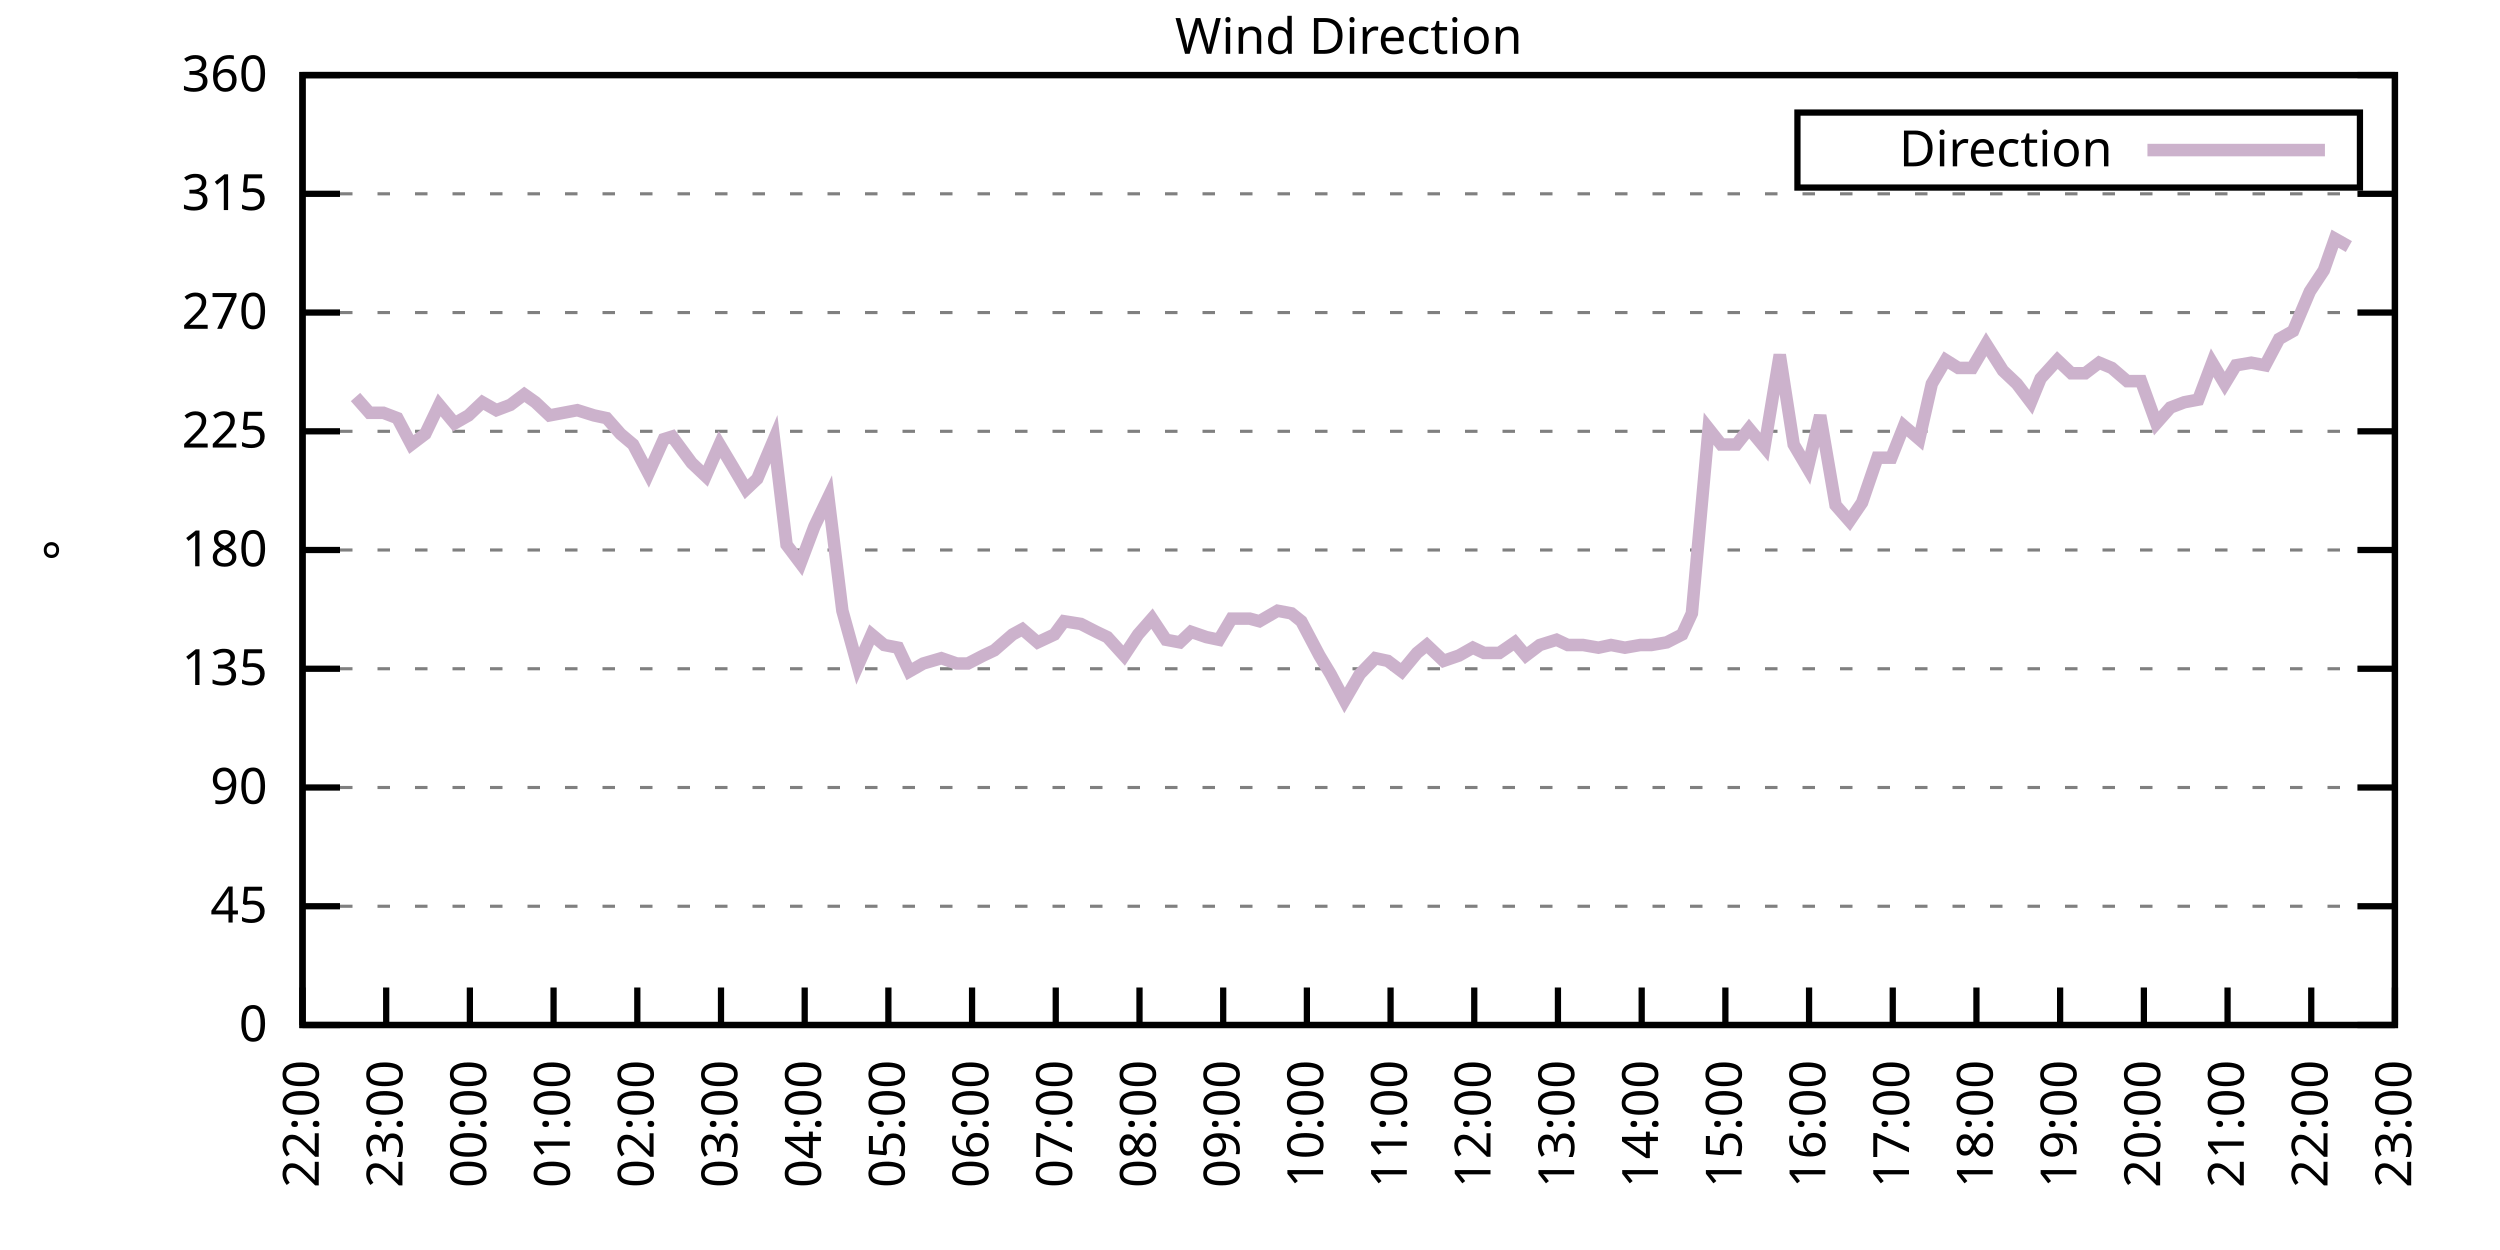
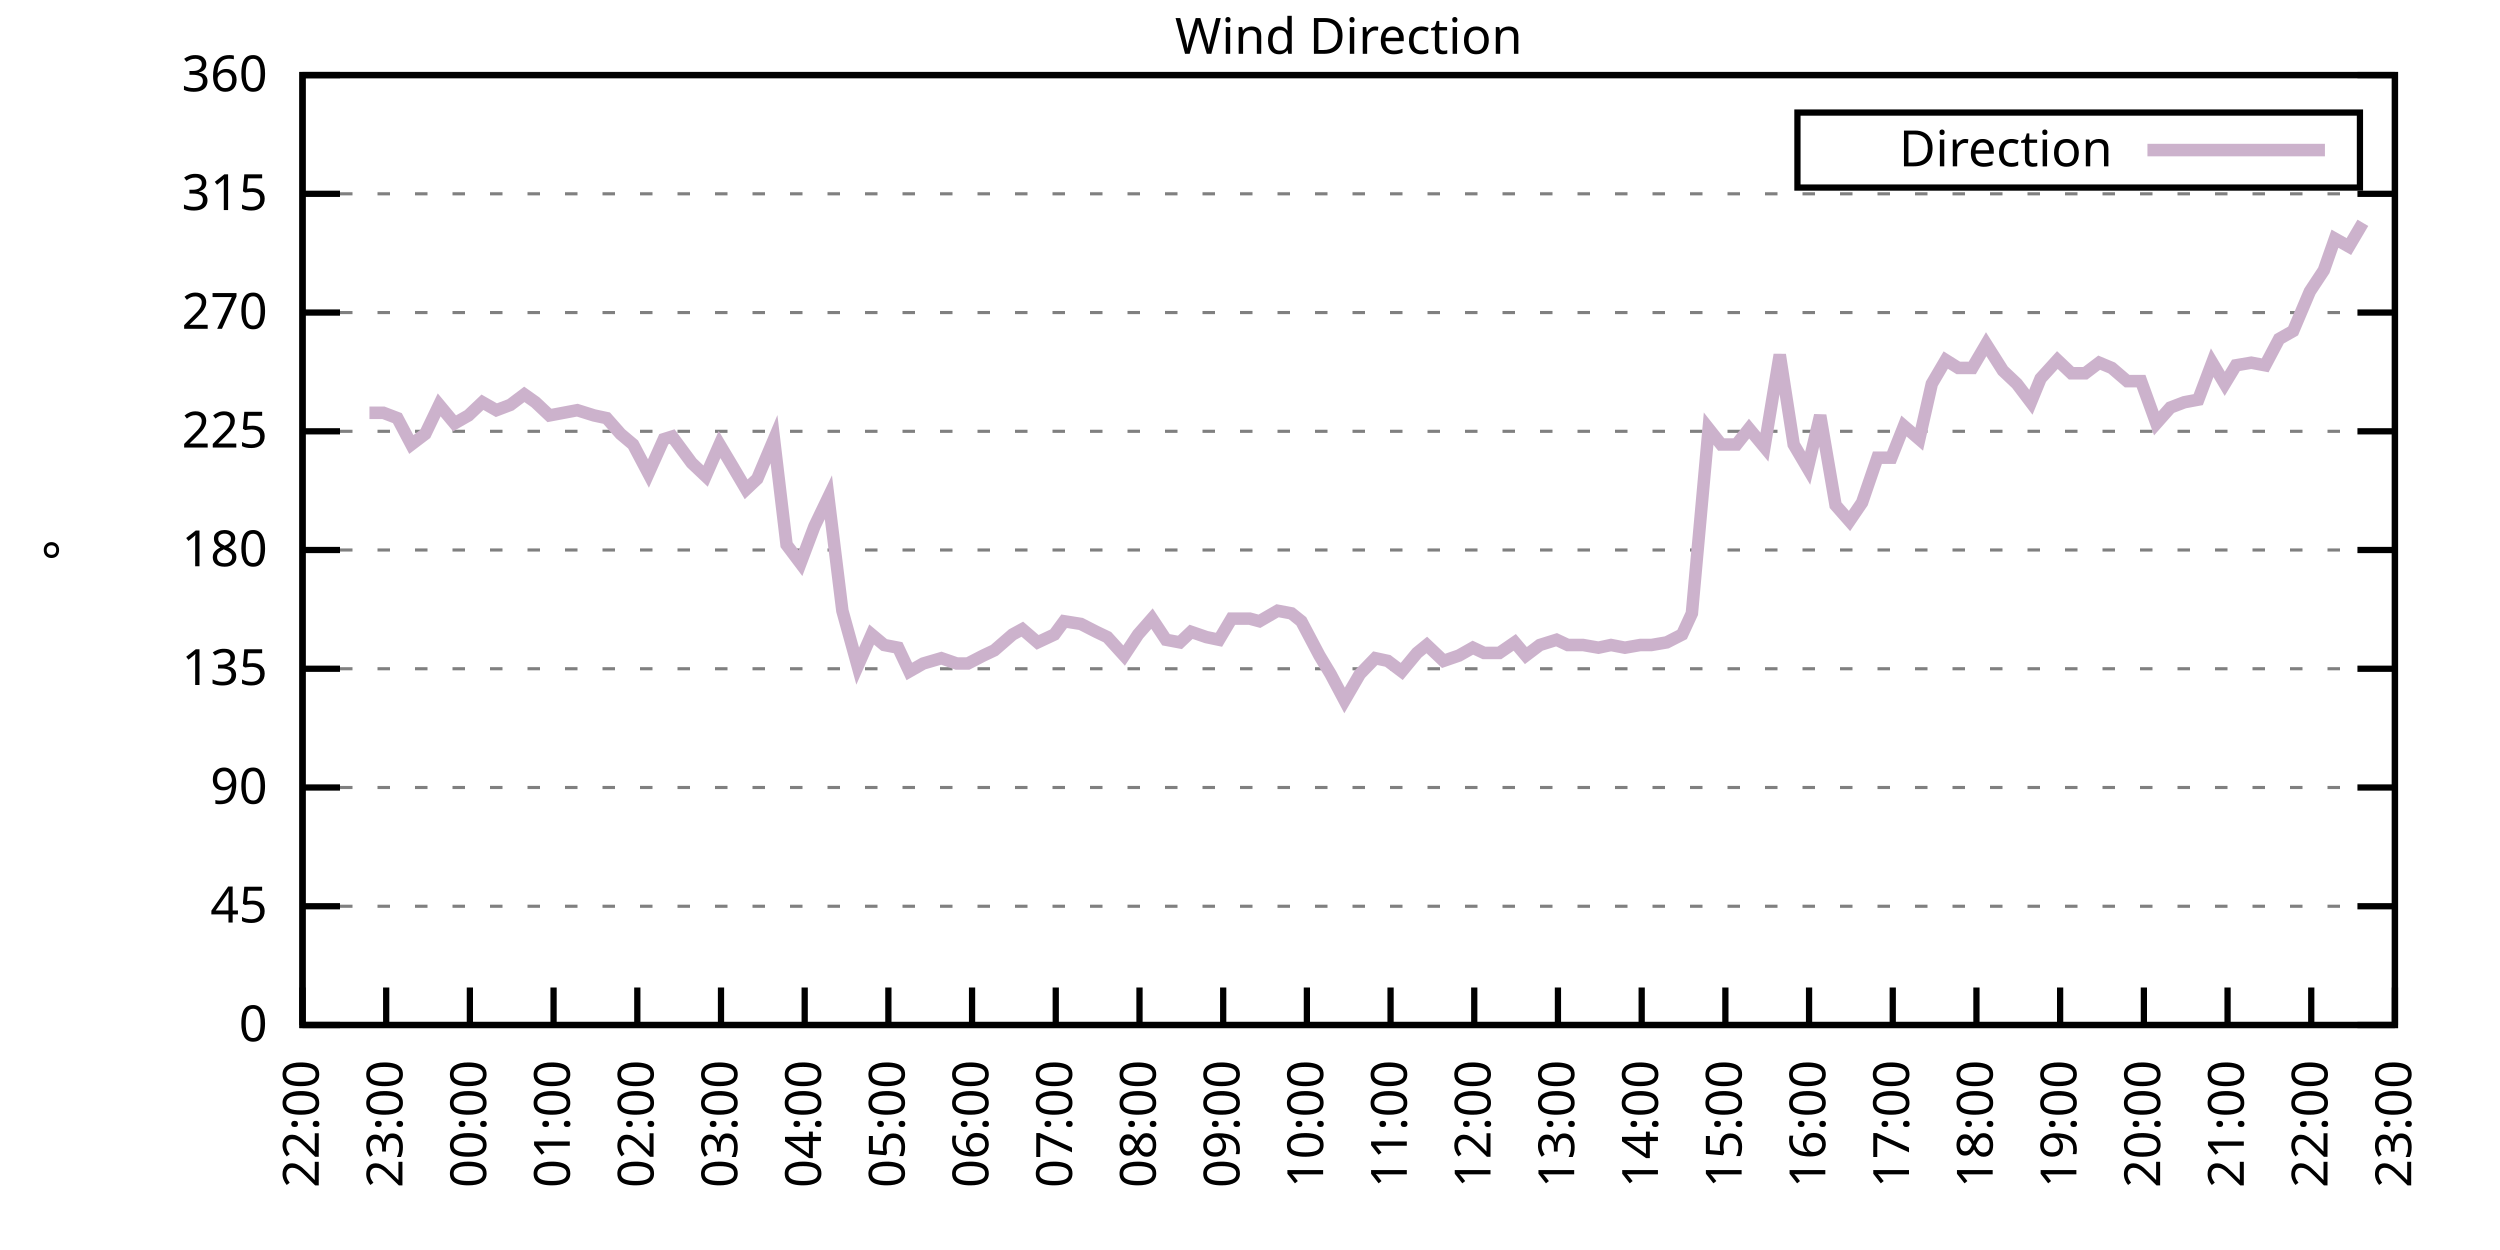
<svg xmlns="http://www.w3.org/2000/svg" xmlns:xlink="http://www.w3.org/1999/xlink" width="400" height="200" viewBox="0 0 400 200">
  <g id="gnuplot_canvas">
    <rect x="0" y="0" width="400" height="200" fill="none" />
    <defs>
      <circle id="gpDot" r="0.5" stroke-width="0.5" stroke="currentColor" />
      <path id="gpPt0" stroke-width="0.333" stroke="currentColor" d="M-1,0 h2 M0,-1 v2" />
      <path id="gpPt1" stroke-width="0.333" stroke="currentColor" d="M-1,-1 L1,1 M1,-1 L-1,1" />
      <path id="gpPt2" stroke-width="0.333" stroke="currentColor" d="M-1,0 L1,0 M0,-1 L0,1 M-1,-1 L1,1 M-1,1 L1,-1" />
      <rect id="gpPt3" stroke-width="0.333" stroke="currentColor" x="-1" y="-1" width="2" height="2" />
      <rect id="gpPt4" stroke-width="0.333" stroke="currentColor" fill="currentColor" x="-1" y="-1" width="2" height="2" />
      <circle id="gpPt5" stroke-width="0.333" stroke="currentColor" cx="0" cy="0" r="1" />
      <use xlink:href="#gpPt5" id="gpPt6" fill="currentColor" stroke="none" />
      <path id="gpPt7" stroke-width="0.333" stroke="currentColor" d="M0,-1.33 L-1.33,0.67 L1.33,0.67 z" />
      <use xlink:href="#gpPt7" id="gpPt8" fill="currentColor" stroke="none" />
      <use xlink:href="#gpPt7" id="gpPt9" stroke="currentColor" transform="rotate(180)" />
      <use xlink:href="#gpPt9" id="gpPt10" fill="currentColor" stroke="none" />
      <use xlink:href="#gpPt3" id="gpPt11" stroke="currentColor" transform="rotate(45)" />
      <use xlink:href="#gpPt11" id="gpPt12" fill="currentColor" stroke="none" />
      <path id="gpPt13" stroke-width="0.333" stroke="currentColor" d="M0,1.330 L1.265,0.411 L0.782,-1.067 L-0.782,-1.076 L-1.265,0.411 z" />
      <use xlink:href="#gpPt13" id="gpPt14" fill="currentColor" stroke="none" />
      <filter id="textbox" filterUnits="objectBoundingBox" x="0" y="0" height="1" width="1">
        <feFlood flood-color="white" flood-opacity="1" result="bgnd" />
        <feComposite in="SourceGraphic" in2="bgnd" operator="atop" />
      </filter>
      <filter id="greybox" filterUnits="objectBoundingBox" x="0" y="0" height="1" width="1">
        <feFlood flood-color="lightgrey" flood-opacity="1" result="grey" />
        <feComposite in="SourceGraphic" in2="grey" operator="atop" />
      </filter>
    </defs>
    <g fill="none" color="white" stroke="currentColor" stroke-width="1.00" stroke-linecap="butt" stroke-linejoin="miter">
</g>
    <g fill="none" color="black" stroke="currentColor" stroke-width="1.00" stroke-linecap="butt" stroke-linejoin="miter">
      <g stroke="none" shape-rendering="crispEdges">
        <polygon fill="rgb(255, 255, 255)" points="48.40,164.00 383.18,164.00 383.18,12.02 48.40,12.02 " />
      </g>
    </g>
    <g fill="none" color="black" stroke="currentColor" stroke-width="1.00" stroke-linecap="butt" stroke-linejoin="miter">
</g>
    <g fill="none" color="black" stroke="black" stroke-width="0.50" stroke-linecap="butt" stroke-linejoin="miter">
</g>
    <g fill="none" color="gray" stroke="currentColor" stroke-width="0.50" stroke-linecap="butt" stroke-linejoin="miter">
      <path stroke="gray" stroke-dasharray="2,4" class="gridline" d="M48.40,164.00 L383.19,164.00  " />
    </g>
    <g fill="none" color="gray" stroke="gray" stroke-width="1.00" stroke-linecap="butt" stroke-linejoin="miter">
</g>
    <g fill="none" color="black" stroke="currentColor" stroke-width="1.00" stroke-linecap="butt" stroke-linejoin="miter">
      <path stroke="black" d="M48.40,164.00 L54.40,164.00 M383.19,164.00 L377.19,164.00  " />
      <g transform="translate(42.80,166.60)" stroke="none" fill="black" font-family="Sans" font-size="8.00" text-anchor="end">
        <text>
          <tspan font-family="Sans"> 0</tspan>
        </text>
      </g>
    </g>
    <g fill="none" color="black" stroke="currentColor" stroke-width="1.00" stroke-linecap="butt" stroke-linejoin="miter">
</g>
    <g fill="none" color="black" stroke="black" stroke-width="0.50" stroke-linecap="butt" stroke-linejoin="miter">
</g>
    <g fill="none" color="gray" stroke="currentColor" stroke-width="0.50" stroke-linecap="butt" stroke-linejoin="miter">
      <path stroke="gray" stroke-dasharray="2,4" class="gridline" d="M48.40,145.00 L383.19,145.00  " />
    </g>
    <g fill="none" color="gray" stroke="gray" stroke-width="1.00" stroke-linecap="butt" stroke-linejoin="miter">
</g>
    <g fill="none" color="black" stroke="currentColor" stroke-width="1.00" stroke-linecap="butt" stroke-linejoin="miter">
      <path stroke="black" d="M48.40,145.00 L54.40,145.00 M383.19,145.00 L377.19,145.00  " />
      <g transform="translate(42.80,147.60)" stroke="none" fill="black" font-family="Sans" font-size="8.00" text-anchor="end">
        <text>
          <tspan font-family="Sans"> 45</tspan>
        </text>
      </g>
    </g>
    <g fill="none" color="black" stroke="currentColor" stroke-width="1.00" stroke-linecap="butt" stroke-linejoin="miter">
</g>
    <g fill="none" color="black" stroke="black" stroke-width="0.50" stroke-linecap="butt" stroke-linejoin="miter">
</g>
    <g fill="none" color="gray" stroke="currentColor" stroke-width="0.50" stroke-linecap="butt" stroke-linejoin="miter">
      <path stroke="gray" stroke-dasharray="2,4" class="gridline" d="M48.40,126.00 L383.19,126.00  " />
    </g>
    <g fill="none" color="gray" stroke="gray" stroke-width="1.00" stroke-linecap="butt" stroke-linejoin="miter">
</g>
    <g fill="none" color="black" stroke="currentColor" stroke-width="1.00" stroke-linecap="butt" stroke-linejoin="miter">
      <path stroke="black" d="M48.40,126.00 L54.40,126.00 M383.19,126.00 L377.19,126.00  " />
      <g transform="translate(42.80,128.60)" stroke="none" fill="black" font-family="Sans" font-size="8.00" text-anchor="end">
        <text>
          <tspan font-family="Sans"> 90</tspan>
        </text>
      </g>
    </g>
    <g fill="none" color="black" stroke="currentColor" stroke-width="1.00" stroke-linecap="butt" stroke-linejoin="miter">
</g>
    <g fill="none" color="black" stroke="black" stroke-width="0.50" stroke-linecap="butt" stroke-linejoin="miter">
</g>
    <g fill="none" color="gray" stroke="currentColor" stroke-width="0.50" stroke-linecap="butt" stroke-linejoin="miter">
      <path stroke="gray" stroke-dasharray="2,4" class="gridline" d="M48.40,107.00 L383.19,107.00  " />
    </g>
    <g fill="none" color="gray" stroke="gray" stroke-width="1.00" stroke-linecap="butt" stroke-linejoin="miter">
</g>
    <g fill="none" color="black" stroke="currentColor" stroke-width="1.00" stroke-linecap="butt" stroke-linejoin="miter">
      <path stroke="black" d="M48.40,107.00 L54.40,107.00 M383.19,107.00 L377.19,107.00  " />
      <g transform="translate(42.80,109.60)" stroke="none" fill="black" font-family="Sans" font-size="8.00" text-anchor="end">
        <text>
          <tspan font-family="Sans"> 135</tspan>
        </text>
      </g>
    </g>
    <g fill="none" color="black" stroke="currentColor" stroke-width="1.00" stroke-linecap="butt" stroke-linejoin="miter">
</g>
    <g fill="none" color="black" stroke="black" stroke-width="0.50" stroke-linecap="butt" stroke-linejoin="miter">
</g>
    <g fill="none" color="gray" stroke="currentColor" stroke-width="0.50" stroke-linecap="butt" stroke-linejoin="miter">
      <path stroke="gray" stroke-dasharray="2,4" class="gridline" d="M48.40,88.00 L383.19,88.00  " />
    </g>
    <g fill="none" color="gray" stroke="gray" stroke-width="1.00" stroke-linecap="butt" stroke-linejoin="miter">
</g>
    <g fill="none" color="black" stroke="currentColor" stroke-width="1.00" stroke-linecap="butt" stroke-linejoin="miter">
      <path stroke="black" d="M48.40,88.00 L54.40,88.00 M383.19,88.00 L377.19,88.00  " />
      <g transform="translate(42.80,90.60)" stroke="none" fill="black" font-family="Sans" font-size="8.00" text-anchor="end">
        <text>
          <tspan font-family="Sans"> 180</tspan>
        </text>
      </g>
    </g>
    <g fill="none" color="black" stroke="currentColor" stroke-width="1.00" stroke-linecap="butt" stroke-linejoin="miter">
</g>
    <g fill="none" color="black" stroke="black" stroke-width="0.50" stroke-linecap="butt" stroke-linejoin="miter">
</g>
    <g fill="none" color="gray" stroke="currentColor" stroke-width="0.50" stroke-linecap="butt" stroke-linejoin="miter">
      <path stroke="gray" stroke-dasharray="2,4" class="gridline" d="M48.40,69.01 L383.19,69.01  " />
    </g>
    <g fill="none" color="gray" stroke="gray" stroke-width="1.00" stroke-linecap="butt" stroke-linejoin="miter">
</g>
    <g fill="none" color="black" stroke="currentColor" stroke-width="1.00" stroke-linecap="butt" stroke-linejoin="miter">
      <path stroke="black" d="M48.40,69.01 L54.40,69.01 M383.19,69.01 L377.19,69.01  " />
      <g transform="translate(42.80,71.61)" stroke="none" fill="black" font-family="Sans" font-size="8.00" text-anchor="end">
        <text>
          <tspan font-family="Sans"> 225</tspan>
        </text>
      </g>
    </g>
    <g fill="none" color="black" stroke="currentColor" stroke-width="1.00" stroke-linecap="butt" stroke-linejoin="miter">
</g>
    <g fill="none" color="black" stroke="black" stroke-width="0.50" stroke-linecap="butt" stroke-linejoin="miter">
</g>
    <g fill="none" color="gray" stroke="currentColor" stroke-width="0.50" stroke-linecap="butt" stroke-linejoin="miter">
      <path stroke="gray" stroke-dasharray="2,4" class="gridline" d="M48.40,50.01 L383.19,50.01  " />
    </g>
    <g fill="none" color="gray" stroke="gray" stroke-width="1.00" stroke-linecap="butt" stroke-linejoin="miter">
</g>
    <g fill="none" color="black" stroke="currentColor" stroke-width="1.00" stroke-linecap="butt" stroke-linejoin="miter">
      <path stroke="black" d="M48.40,50.01 L54.40,50.01 M383.19,50.01 L377.19,50.01  " />
      <g transform="translate(42.80,52.61)" stroke="none" fill="black" font-family="Sans" font-size="8.00" text-anchor="end">
        <text>
          <tspan font-family="Sans"> 270</tspan>
        </text>
      </g>
    </g>
    <g fill="none" color="black" stroke="currentColor" stroke-width="1.00" stroke-linecap="butt" stroke-linejoin="miter">
</g>
    <g fill="none" color="black" stroke="black" stroke-width="0.50" stroke-linecap="butt" stroke-linejoin="miter">
</g>
    <g fill="none" color="gray" stroke="currentColor" stroke-width="0.50" stroke-linecap="butt" stroke-linejoin="miter">
      <path stroke="gray" stroke-dasharray="2,4" class="gridline" d="M48.40,31.01 L383.19,31.01  " />
    </g>
    <g fill="none" color="gray" stroke="gray" stroke-width="1.00" stroke-linecap="butt" stroke-linejoin="miter">
</g>
    <g fill="none" color="black" stroke="currentColor" stroke-width="1.00" stroke-linecap="butt" stroke-linejoin="miter">
      <path stroke="black" d="M48.40,31.01 L54.40,31.01 M383.19,31.01 L377.19,31.01  " />
      <g transform="translate(42.80,33.61)" stroke="none" fill="black" font-family="Sans" font-size="8.00" text-anchor="end">
        <text>
          <tspan font-family="Sans"> 315</tspan>
        </text>
      </g>
    </g>
    <g fill="none" color="black" stroke="currentColor" stroke-width="1.00" stroke-linecap="butt" stroke-linejoin="miter">
</g>
    <g fill="none" color="black" stroke="black" stroke-width="0.50" stroke-linecap="butt" stroke-linejoin="miter">
</g>
    <g fill="none" color="gray" stroke="currentColor" stroke-width="0.50" stroke-linecap="butt" stroke-linejoin="miter">
      <path stroke="gray" stroke-dasharray="2,4" class="gridline" d="M48.40,12.01 L383.19,12.01  " />
    </g>
    <g fill="none" color="gray" stroke="gray" stroke-width="1.00" stroke-linecap="butt" stroke-linejoin="miter">
</g>
    <g fill="none" color="black" stroke="currentColor" stroke-width="1.00" stroke-linecap="butt" stroke-linejoin="miter">
      <path stroke="black" d="M48.40,12.01 L54.40,12.01 M383.19,12.01 L377.19,12.01  " />
      <g transform="translate(42.80,14.61)" stroke="none" fill="black" font-family="Sans" font-size="8.00" text-anchor="end">
        <text>
          <tspan font-family="Sans"> 360</tspan>
        </text>
      </g>
    </g>
    <g fill="none" color="black" stroke="currentColor" stroke-width="1.00" stroke-linecap="butt" stroke-linejoin="miter">
      <path stroke="black" d="M48.40,164.00 L48.40,158.00  " />
      <g transform="translate(51.00,169.60) rotate(270.00)" stroke="none" fill="black" font-family="Sans" font-size="8.00" text-anchor="end">
        <text>
          <tspan font-family="Sans">22:00</tspan>
        </text>
      </g>
    </g>
    <g fill="none" color="black" stroke="currentColor" stroke-width="1.00" stroke-linecap="butt" stroke-linejoin="miter">
      <path stroke="black" d="M61.79,164.00 L61.79,158.00  " />
      <g transform="translate(64.39,169.60) rotate(270.00)" stroke="none" fill="black" font-family="Sans" font-size="8.00" text-anchor="end">
        <text>
          <tspan font-family="Sans">23:00</tspan>
        </text>
      </g>
    </g>
    <g fill="none" color="black" stroke="currentColor" stroke-width="1.00" stroke-linecap="butt" stroke-linejoin="miter">
      <path stroke="black" d="M75.18,164.00 L75.18,158.00  " />
      <g transform="translate(77.78,169.60) rotate(270.00)" stroke="none" fill="black" font-family="Sans" font-size="8.00" text-anchor="end">
        <text>
          <tspan font-family="Sans">00:00</tspan>
        </text>
      </g>
    </g>
    <g fill="none" color="black" stroke="currentColor" stroke-width="1.00" stroke-linecap="butt" stroke-linejoin="miter">
      <path stroke="black" d="M88.57,164.00 L88.57,158.00  " />
      <g transform="translate(91.17,169.60) rotate(270.00)" stroke="none" fill="black" font-family="Sans" font-size="8.00" text-anchor="end">
        <text>
          <tspan font-family="Sans">01:00</tspan>
        </text>
      </g>
    </g>
    <g fill="none" color="black" stroke="currentColor" stroke-width="1.00" stroke-linecap="butt" stroke-linejoin="miter">
      <path stroke="black" d="M101.97,164.00 L101.97,158.00  " />
      <g transform="translate(104.57,169.60) rotate(270.00)" stroke="none" fill="black" font-family="Sans" font-size="8.00" text-anchor="end">
        <text>
          <tspan font-family="Sans">02:00</tspan>
        </text>
      </g>
    </g>
    <g fill="none" color="black" stroke="currentColor" stroke-width="1.00" stroke-linecap="butt" stroke-linejoin="miter">
      <path stroke="black" d="M115.36,164.00 L115.36,158.00  " />
      <g transform="translate(117.96,169.60) rotate(270.00)" stroke="none" fill="black" font-family="Sans" font-size="8.00" text-anchor="end">
        <text>
          <tspan font-family="Sans">03:00</tspan>
        </text>
      </g>
    </g>
    <g fill="none" color="black" stroke="currentColor" stroke-width="1.00" stroke-linecap="butt" stroke-linejoin="miter">
      <path stroke="black" d="M128.75,164.00 L128.75,158.00  " />
      <g transform="translate(131.35,169.60) rotate(270.00)" stroke="none" fill="black" font-family="Sans" font-size="8.00" text-anchor="end">
        <text>
          <tspan font-family="Sans">04:00</tspan>
        </text>
      </g>
    </g>
    <g fill="none" color="black" stroke="currentColor" stroke-width="1.00" stroke-linecap="butt" stroke-linejoin="miter">
      <path stroke="black" d="M142.14,164.00 L142.14,158.00  " />
      <g transform="translate(144.74,169.60) rotate(270.00)" stroke="none" fill="black" font-family="Sans" font-size="8.00" text-anchor="end">
        <text>
          <tspan font-family="Sans">05:00</tspan>
        </text>
      </g>
    </g>
    <g fill="none" color="black" stroke="currentColor" stroke-width="1.00" stroke-linecap="butt" stroke-linejoin="miter">
      <path stroke="black" d="M155.53,164.00 L155.53,158.00  " />
      <g transform="translate(158.13,169.60) rotate(270.00)" stroke="none" fill="black" font-family="Sans" font-size="8.00" text-anchor="end">
        <text>
          <tspan font-family="Sans">06:00</tspan>
        </text>
      </g>
    </g>
    <g fill="none" color="black" stroke="currentColor" stroke-width="1.00" stroke-linecap="butt" stroke-linejoin="miter">
      <path stroke="black" d="M168.92,164.00 L168.92,158.00  " />
      <g transform="translate(171.52,169.60) rotate(270.00)" stroke="none" fill="black" font-family="Sans" font-size="8.00" text-anchor="end">
        <text>
          <tspan font-family="Sans">07:00</tspan>
        </text>
      </g>
    </g>
    <g fill="none" color="black" stroke="currentColor" stroke-width="1.00" stroke-linecap="butt" stroke-linejoin="miter">
      <path stroke="black" d="M182.32,164.00 L182.32,158.00  " />
      <g transform="translate(184.92,169.60) rotate(270.00)" stroke="none" fill="black" font-family="Sans" font-size="8.00" text-anchor="end">
        <text>
          <tspan font-family="Sans">08:00</tspan>
        </text>
      </g>
    </g>
    <g fill="none" color="black" stroke="currentColor" stroke-width="1.00" stroke-linecap="butt" stroke-linejoin="miter">
      <path stroke="black" d="M195.71,164.00 L195.71,158.00  " />
      <g transform="translate(198.31,169.60) rotate(270.00)" stroke="none" fill="black" font-family="Sans" font-size="8.00" text-anchor="end">
        <text>
          <tspan font-family="Sans">09:00</tspan>
        </text>
      </g>
    </g>
    <g fill="none" color="black" stroke="currentColor" stroke-width="1.00" stroke-linecap="butt" stroke-linejoin="miter">
      <path stroke="black" d="M209.10,164.00 L209.10,158.00  " />
      <g transform="translate(211.70,169.60) rotate(270.00)" stroke="none" fill="black" font-family="Sans" font-size="8.00" text-anchor="end">
        <text>
          <tspan font-family="Sans">10:00</tspan>
        </text>
      </g>
    </g>
    <g fill="none" color="black" stroke="currentColor" stroke-width="1.00" stroke-linecap="butt" stroke-linejoin="miter">
      <path stroke="black" d="M222.49,164.00 L222.49,158.00  " />
      <g transform="translate(225.09,169.60) rotate(270.00)" stroke="none" fill="black" font-family="Sans" font-size="8.00" text-anchor="end">
        <text>
          <tspan font-family="Sans">11:00</tspan>
        </text>
      </g>
    </g>
    <g fill="none" color="black" stroke="currentColor" stroke-width="1.00" stroke-linecap="butt" stroke-linejoin="miter">
      <path stroke="black" d="M235.88,164.00 L235.88,158.00  " />
      <g transform="translate(238.48,169.60) rotate(270.00)" stroke="none" fill="black" font-family="Sans" font-size="8.00" text-anchor="end">
        <text>
          <tspan font-family="Sans">12:00</tspan>
        </text>
      </g>
    </g>
    <g fill="none" color="black" stroke="currentColor" stroke-width="1.00" stroke-linecap="butt" stroke-linejoin="miter">
      <path stroke="black" d="M249.27,164.00 L249.27,158.00  " />
      <g transform="translate(251.87,169.60) rotate(270.00)" stroke="none" fill="black" font-family="Sans" font-size="8.00" text-anchor="end">
        <text>
          <tspan font-family="Sans">13:00</tspan>
        </text>
      </g>
    </g>
    <g fill="none" color="black" stroke="currentColor" stroke-width="1.00" stroke-linecap="butt" stroke-linejoin="miter">
      <path stroke="black" d="M262.67,164.00 L262.67,158.00  " />
      <g transform="translate(265.27,169.60) rotate(270.00)" stroke="none" fill="black" font-family="Sans" font-size="8.00" text-anchor="end">
        <text>
          <tspan font-family="Sans">14:00</tspan>
        </text>
      </g>
    </g>
    <g fill="none" color="black" stroke="currentColor" stroke-width="1.00" stroke-linecap="butt" stroke-linejoin="miter">
      <path stroke="black" d="M276.06,164.00 L276.06,158.00  " />
      <g transform="translate(278.66,169.60) rotate(270.00)" stroke="none" fill="black" font-family="Sans" font-size="8.00" text-anchor="end">
        <text>
          <tspan font-family="Sans">15:00</tspan>
        </text>
      </g>
    </g>
    <g fill="none" color="black" stroke="currentColor" stroke-width="1.00" stroke-linecap="butt" stroke-linejoin="miter">
      <path stroke="black" d="M289.45,164.00 L289.45,158.00  " />
      <g transform="translate(292.05,169.60) rotate(270.00)" stroke="none" fill="black" font-family="Sans" font-size="8.00" text-anchor="end">
        <text>
          <tspan font-family="Sans">16:00</tspan>
        </text>
      </g>
    </g>
    <g fill="none" color="black" stroke="currentColor" stroke-width="1.00" stroke-linecap="butt" stroke-linejoin="miter">
      <path stroke="black" d="M302.84,164.00 L302.84,158.00  " />
      <g transform="translate(305.44,169.60) rotate(270.00)" stroke="none" fill="black" font-family="Sans" font-size="8.00" text-anchor="end">
        <text>
          <tspan font-family="Sans">17:00</tspan>
        </text>
      </g>
    </g>
    <g fill="none" color="black" stroke="currentColor" stroke-width="1.00" stroke-linecap="butt" stroke-linejoin="miter">
      <path stroke="black" d="M316.23,164.00 L316.23,158.00  " />
      <g transform="translate(318.83,169.60) rotate(270.00)" stroke="none" fill="black" font-family="Sans" font-size="8.00" text-anchor="end">
        <text>
          <tspan font-family="Sans">18:00</tspan>
        </text>
      </g>
    </g>
    <g fill="none" color="black" stroke="currentColor" stroke-width="1.00" stroke-linecap="butt" stroke-linejoin="miter">
      <path stroke="black" d="M329.62,164.00 L329.62,158.00  " />
      <g transform="translate(332.22,169.60) rotate(270.00)" stroke="none" fill="black" font-family="Sans" font-size="8.00" text-anchor="end">
        <text>
          <tspan font-family="Sans">19:00</tspan>
        </text>
      </g>
    </g>
    <g fill="none" color="black" stroke="currentColor" stroke-width="1.00" stroke-linecap="butt" stroke-linejoin="miter">
      <path stroke="black" d="M343.02,164.00 L343.02,158.00  " />
      <g transform="translate(345.62,169.60) rotate(270.00)" stroke="none" fill="black" font-family="Sans" font-size="8.00" text-anchor="end">
        <text>
          <tspan font-family="Sans">20:00</tspan>
        </text>
      </g>
    </g>
    <g fill="none" color="black" stroke="currentColor" stroke-width="1.00" stroke-linecap="butt" stroke-linejoin="miter">
      <path stroke="black" d="M356.41,164.00 L356.41,158.00  " />
      <g transform="translate(359.01,169.60) rotate(270.00)" stroke="none" fill="black" font-family="Sans" font-size="8.00" text-anchor="end">
        <text>
          <tspan font-family="Sans">21:00</tspan>
        </text>
      </g>
    </g>
    <g fill="none" color="black" stroke="currentColor" stroke-width="1.00" stroke-linecap="butt" stroke-linejoin="miter">
      <path stroke="black" d="M369.80,164.00 L369.80,158.00  " />
      <g transform="translate(372.40,169.60) rotate(270.00)" stroke="none" fill="black" font-family="Sans" font-size="8.00" text-anchor="end">
        <text>
          <tspan font-family="Sans">22:00</tspan>
        </text>
      </g>
    </g>
    <g fill="none" color="black" stroke="currentColor" stroke-width="1.00" stroke-linecap="butt" stroke-linejoin="miter">
      <path stroke="black" d="M383.19,164.00 L383.19,158.00  " />
      <g transform="translate(385.79,169.60) rotate(270.00)" stroke="none" fill="black" font-family="Sans" font-size="8.00" text-anchor="end">
        <text>
          <tspan font-family="Sans">23:00</tspan>
        </text>
      </g>
    </g>
    <g fill="none" color="black" stroke="currentColor" stroke-width="1.00" stroke-linecap="butt" stroke-linejoin="miter">
</g>
    <g fill="none" color="black" stroke="currentColor" stroke-width="1.00" stroke-linecap="butt" stroke-linejoin="miter">
      <path stroke="black" d="M48.40,12.01 L48.40,164.00 L383.19,164.00 L383.19,12.01 L48.40,12.01 Z  " />
    </g>
    <g fill="none" color="black" stroke="currentColor" stroke-width="1.00" stroke-linecap="butt" stroke-linejoin="miter">
</g>
    <g fill="none" color="black" stroke="currentColor" stroke-width="1.00" stroke-linecap="butt" stroke-linejoin="miter">
      <path stroke="black" d="M287.59,30.01 L287.59,18.01 L377.59,18.01 L377.59,30.01 L287.59,30.01 Z  " />
    </g>
    <g id="Wind_direction_plot_1">
      <g fill="none" color="white" stroke="black" stroke-width="2.00" stroke-linecap="butt" stroke-linejoin="miter">
</g>
      <g fill="none" color="black" stroke="currentColor" stroke-width="2.00" stroke-linecap="butt" stroke-linejoin="miter">
        <g transform="translate(337.99,26.61)" stroke="none" fill="black" font-family="Sans" font-size="8.00" text-anchor="end">
          <text>
            <tspan font-family="Sans">Direction</tspan>
          </text>
        </g>
      </g>
      <g fill="none" color="black" stroke="currentColor" stroke-width="2.00" stroke-linecap="butt" stroke-linejoin="miter">
-         <path stroke="rgb(204, 178, 204)" d="M343.59,24.01 L371.99,24.01 M56.88,63.52 L59.11,66.05 L61.35,66.05 L63.58,66.90 L65.81,71.12 L68.04,69.43   L70.27,64.78 L72.73,67.74 L74.96,66.47 L77.19,64.36 L79.42,65.63 L81.66,64.78 L83.89,63.10 L85.67,64.36   L87.91,66.47 L90.14,66.05 L92.37,65.63 L95.05,66.47 L97.06,66.90 L99.29,69.43 L101.30,71.12 L103.75,75.76   L106.21,70.27 L107.55,69.85 L110.67,74.07 L112.90,76.18 L115.13,71.12 L117.14,74.49 L119.38,78.29 L121.16,76.61   L123.84,70.27 L125.85,87.16 L128.08,90.12 L130.31,84.21 L132.54,79.56 L134.78,97.72 L137.23,106.58 L139.46,101.52   L141.47,103.20 L143.70,103.63 L145.49,107.43 L147.72,106.16 L150.62,105.31 L153.08,106.16 L154.86,106.16 L157.32,104.89   L159.10,104.05 L162.01,101.52 L163.57,100.67 L166.02,102.78 L168.70,101.52 L170.26,99.40 L172.94,99.83 L175.40,101.09   L177.18,101.94 L179.86,104.89 L182.09,101.52 L184.32,98.98 L186.56,102.36 L188.79,102.78 L190.57,101.09 L193.03,101.94   L195.04,102.36 L197.05,98.98 L199.95,98.98 L201.51,99.40 L204.41,97.72 L206.64,98.14 L208.21,99.40 L211.11,104.89   L212.89,107.85 L215.13,112.07 L217.58,107.85 L220.04,105.31 L222.04,105.74 L224.28,107.43 L226.73,104.47 L228.29,103.20   L230.97,105.74 L233.43,104.89 L235.66,103.63 L237.44,104.47 L239.90,104.47 L242.36,102.78 L244.14,104.89 L246.37,103.20   L249.05,102.36 L250.84,103.20 L253.29,103.20 L255.75,103.63 L257.76,103.20 L259.99,103.63 L262.44,103.20 L264.23,103.20   L266.68,102.78 L269.14,101.52 L270.70,98.14 L273.38,68.58 L275.39,71.12 L277.84,71.12 L279.85,68.58 L282.31,71.54   L284.76,56.76 L286.99,71.12 L289.23,74.92 L291.23,66.47 L293.69,80.83 L295.92,83.36 L297.93,80.41 L300.39,73.23   L302.62,73.23 L304.63,68.16 L307.08,70.27 L309.09,61.41 L311.32,57.61 L313.33,58.87 L315.56,58.87 L317.79,55.07   L320.47,59.30 L322.70,61.41 L324.94,64.36 L326.50,60.56 L329.18,57.61 L331.41,59.72 L333.64,59.72 L335.87,58.03   L337.88,58.87 L340.34,60.98 L342.57,60.98 L345.02,67.74 L347.26,65.21 L349.49,64.36 L351.72,63.94 L353.95,58.03   L355.96,61.41 L357.75,58.45 L360.20,58.03 L362.43,58.45 L364.66,54.23 L366.90,52.96 L369.58,46.63 L371.81,43.25   L373.59,38.19 L375.82,39.45  " />
+         <path stroke="rgb(204, 178, 204)" d="M343.59,24.01 L371.99,24.01 M59.11,66.05 L61.35,66.05 L63.58,66.90 L65.81,71.12 L68.04,69.43 L70.27,64.78   L72.73,67.74 L74.96,66.47 L77.19,64.36 L79.42,65.63 L81.66,64.78 L83.89,63.10 L85.67,64.36 L87.91,66.47   L90.14,66.05 L92.37,65.63 L95.05,66.47 L97.06,66.90 L99.29,69.43 L101.30,71.12 L103.75,75.76 L106.21,70.27   L107.55,69.85 L110.67,74.07 L112.90,76.18 L115.13,71.12 L117.14,74.49 L119.38,78.29 L121.16,76.61 L123.84,70.27   L125.85,87.16 L128.08,90.12 L130.31,84.21 L132.54,79.56 L134.78,97.72 L137.23,106.58 L139.46,101.52 L141.47,103.20   L143.70,103.63 L145.49,107.43 L147.72,106.16 L150.62,105.31 L153.08,106.16 L154.86,106.16 L157.32,104.89 L159.10,104.05   L162.01,101.52 L163.57,100.67 L166.02,102.78 L168.70,101.52 L170.26,99.40 L172.94,99.83 L175.40,101.09 L177.18,101.94   L179.86,104.89 L182.09,101.52 L184.32,98.98 L186.56,102.36 L188.79,102.78 L190.57,101.09 L193.03,101.94 L195.04,102.36   L197.05,98.98 L199.95,98.98 L201.51,99.40 L204.41,97.72 L206.64,98.14 L208.21,99.40 L211.11,104.89 L212.89,107.85   L215.13,112.07 L217.58,107.85 L220.04,105.31 L222.04,105.74 L224.28,107.43 L226.73,104.47 L228.29,103.20 L230.97,105.74   L233.43,104.89 L235.66,103.63 L237.44,104.47 L239.90,104.47 L242.36,102.78 L244.14,104.89 L246.37,103.20 L249.05,102.36   L250.84,103.20 L253.29,103.20 L255.75,103.63 L257.76,103.20 L259.99,103.63 L262.44,103.20 L264.23,103.20 L266.68,102.78   L269.14,101.52 L270.70,98.14 L273.38,68.58 L275.39,71.12 L277.84,71.12 L279.85,68.58 L282.31,71.54 L284.76,56.76   L286.99,71.12 L289.23,74.92 L291.23,66.47 L293.69,80.83 L295.92,83.36 L297.93,80.41 L300.39,73.23 L302.62,73.23   L304.63,68.16 L307.08,70.27 L309.09,61.41 L311.32,57.61 L313.33,58.87 L315.56,58.87 L317.79,55.07 L320.47,59.30   L322.70,61.41 L324.94,64.36 L326.50,60.56 L329.18,57.61 L331.41,59.72 L333.64,59.72 L335.87,58.03 L337.88,58.87   L340.34,60.98 L342.57,60.98 L345.02,67.74 L347.26,65.21 L349.49,64.36 L351.72,63.94 L353.95,58.03 L355.96,61.41   L357.75,58.45 L360.20,58.03 L362.43,58.45 L364.66,54.23 L366.90,52.96 L369.58,46.63 L371.81,43.25 L373.59,38.19   L375.82,39.45 L378.06,35.65  " />
      </g>
    </g>
    <g fill="none" color="black" stroke="currentColor" stroke-width="2.00" stroke-linecap="butt" stroke-linejoin="miter">
</g>
    <g fill="none" color="black" stroke="black" stroke-width="1.00" stroke-linecap="butt" stroke-linejoin="miter">
</g>
    <g fill="none" color="black" stroke="currentColor" stroke-width="1.00" stroke-linecap="butt" stroke-linejoin="miter">
      <path stroke="black" d="M48.40,12.01 L48.40,164.00 L383.19,164.00 L383.19,12.01 L48.40,12.01 Z  " />
      <g transform="translate(12.80,88.01) rotate(270.00)" stroke="none" fill="black" font-family="Sans" font-size="8.00" text-anchor="middle">
        <text>
          <tspan font-family="Sans">°</tspan>
        </text>
      </g>
    </g>
    <g fill="none" color="black" stroke="currentColor" stroke-width="1.00" stroke-linecap="butt" stroke-linejoin="miter">
</g>
    <g fill="none" color="black" stroke="currentColor" stroke-width="1.00" stroke-linecap="butt" stroke-linejoin="miter">
      <g transform="translate(215.79,8.61)" stroke="none" fill="black" font-family="Sans" font-size="8.00" text-anchor="middle">
        <text>
          <tspan font-family="Sans">Wind Direction</tspan>
        </text>
      </g>
    </g>
    <g fill="none" color="black" stroke="currentColor" stroke-width="1.00" stroke-linecap="butt" stroke-linejoin="miter">
</g>
  </g>
</svg>
